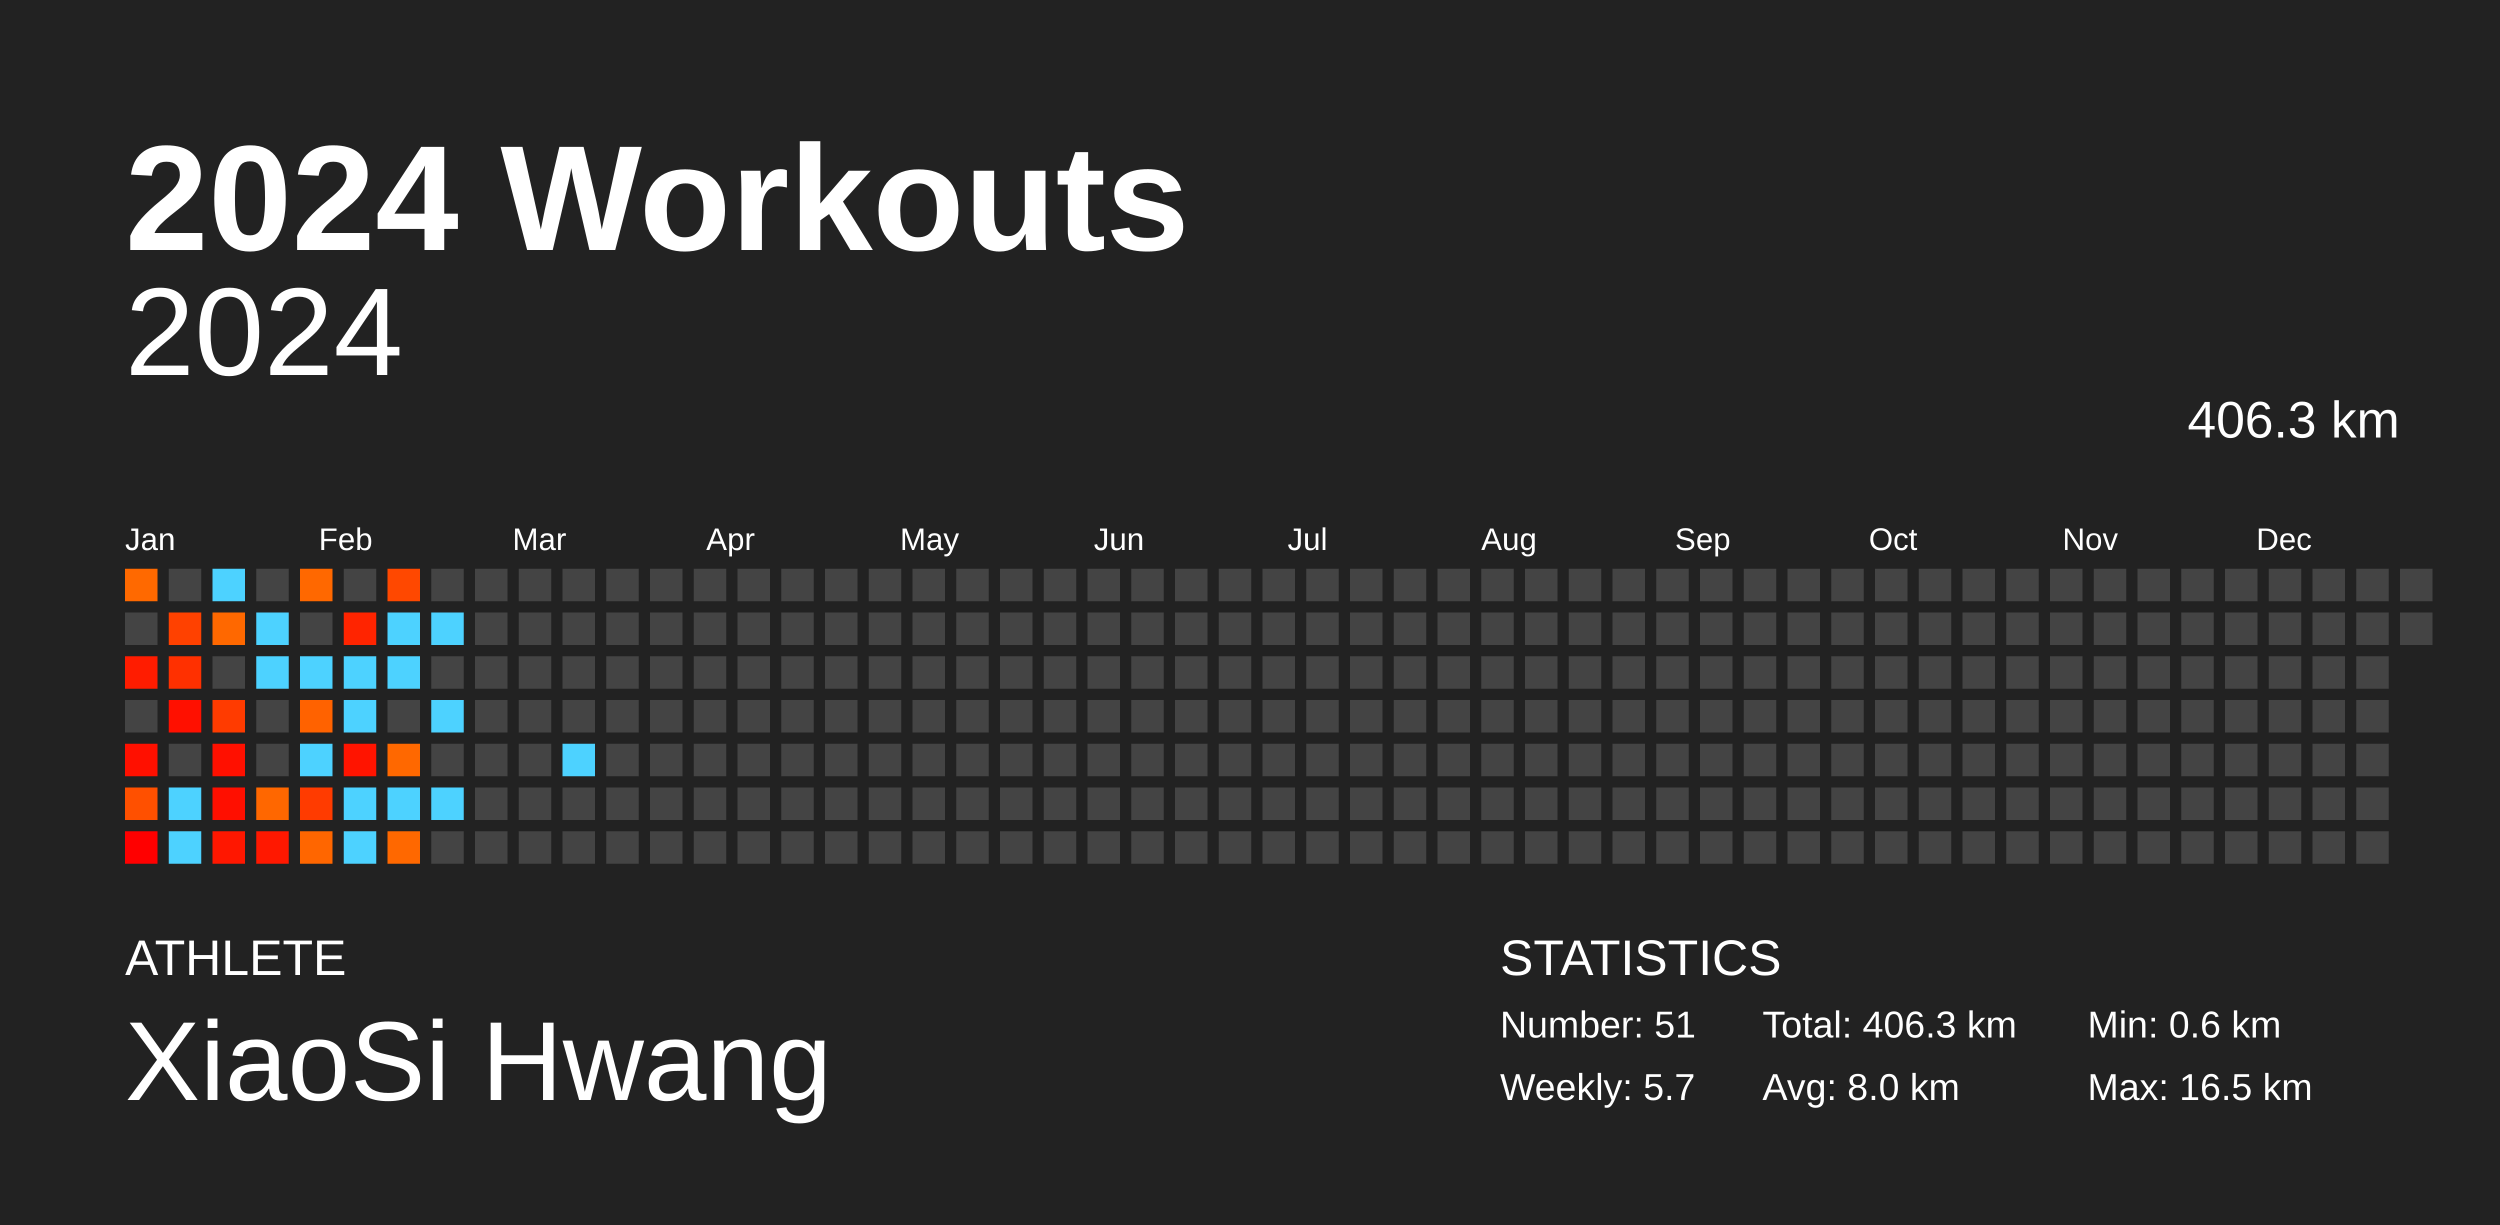
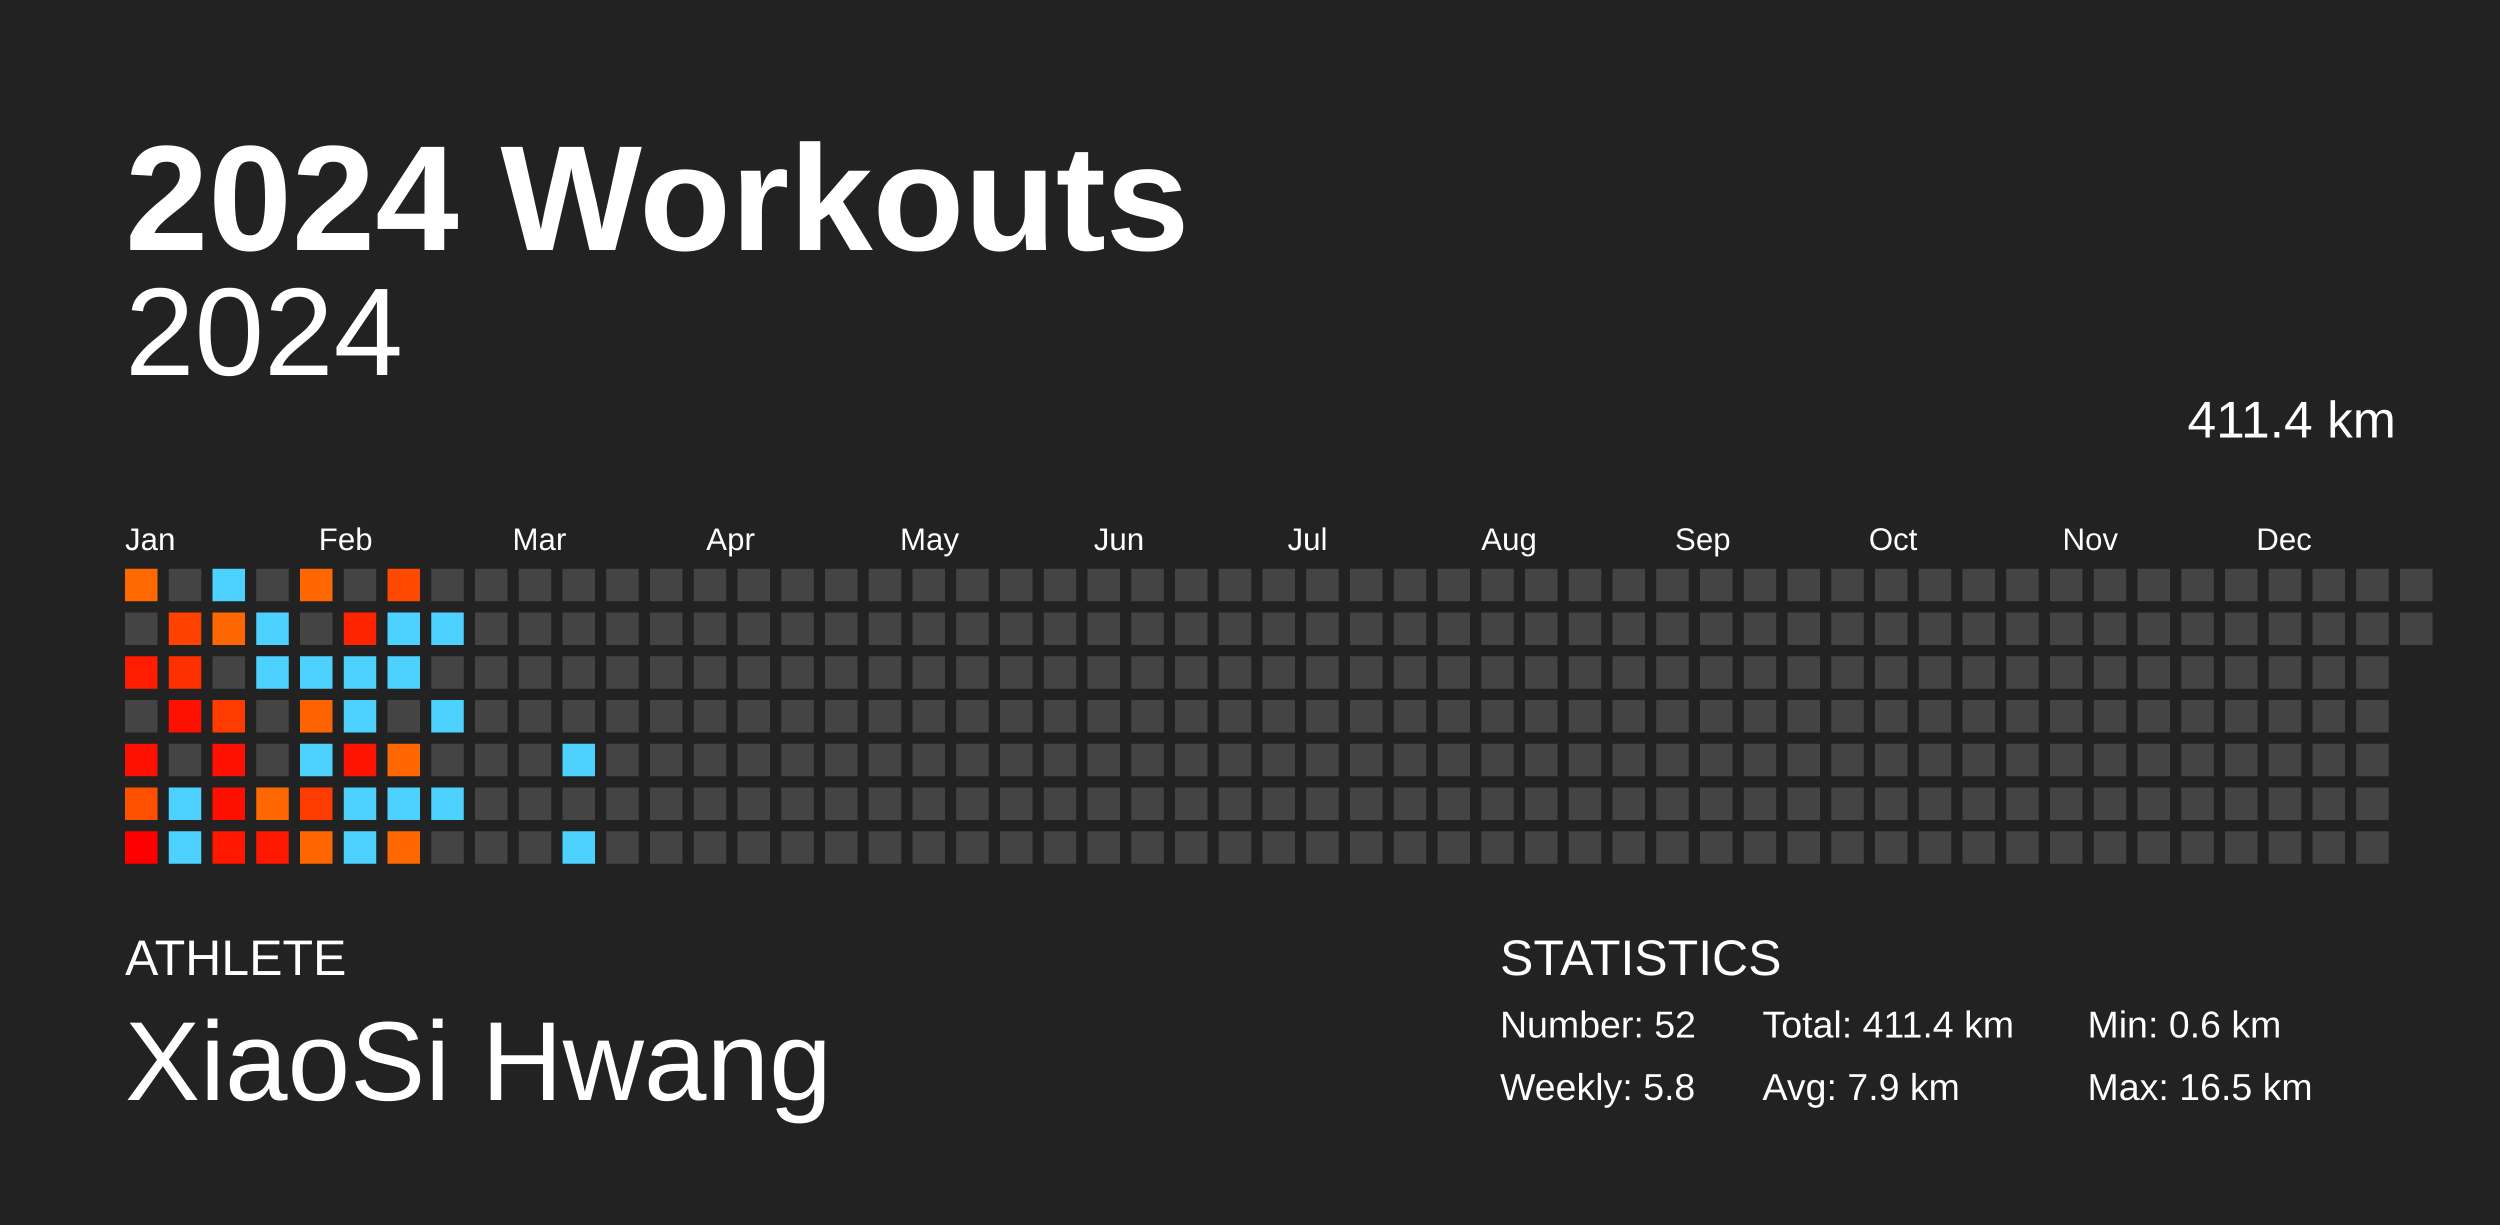
<svg xmlns="http://www.w3.org/2000/svg" baseProfile="full" height="98mm" version="1.1" viewBox="0,0,200,98" width="200mm">
  <defs />
  <rect fill="#222222" height="98" width="200" x="0" y="0" />
  <text fill="#FFFFFF" style="font-size:12px; font-family:Arial; font-weight:bold;" x="10" y="20">2024 Workouts</text>
  <text fill="#FFFFFF" style="font-size:4px; font-family:Arial" x="10" y="78">ATHLETE</text>
  <text fill="#FFFFFF" style="font-size:9px; font-family:Arial" x="10" y="88">XiaoSi Hwang</text>
  <text fill="#FFFFFF" style="font-size:4px; font-family:Arial" x="120" y="78">STATISTICS</text>
-   <text fill="#FFFFFF" style="font-size:3px; font-family:Arial" x="120" y="83">Number: 51</text>
-   <text fill="#FFFFFF" style="font-size:3px; font-family:Arial" x="120" y="88">Weekly: 5.7</text>
-   <text fill="#FFFFFF" style="font-size:3px; font-family:Arial" x="141" y="83">Total: 406.3 km</text>
-   <text fill="#FFFFFF" style="font-size:3px; font-family:Arial" x="141" y="88">Avg: 8.0 km</text>
+   <text fill="#FFFFFF" style="font-size:3px; font-family:Arial" x="120" y="83">Number: 52</text>
+   <text fill="#FFFFFF" style="font-size:3px; font-family:Arial" x="120" y="88">Weekly: 5.8</text>
+   <text fill="#FFFFFF" style="font-size:3px; font-family:Arial" x="141" y="83">Total: 411.4 km</text>
+   <text fill="#FFFFFF" style="font-size:3px; font-family:Arial" x="141" y="88">Avg: 7.9 km</text>
  <text fill="#FFFFFF" style="font-size:3px; font-family:Arial" x="167" y="83">Min: 0.6 km</text>
  <text fill="#FFFFFF" style="font-size:3px; font-family:Arial" x="167" y="88">Max: 16.5 km</text>
  <text alignment-baseline="hanging" fill="#FFFFFF" style="font-size:10.0px; font-family:Arial;" x="10" y="30">2024</text>
-   <text alignment-baseline="hanging" fill="#FFFFFF" style="font-size:4.125px; font-family:Arial;" x="175" y="35">406.3 km</text>
+   <text alignment-baseline="hanging" fill="#FFFFFF" style="font-size:4.125px; font-family:Arial;" x="175" y="35">411.4 km</text>
  <text fill="#FFFFFF" style="font-size:2.5px; font-family:Arial" x="10.0" y="44">Jan</text>
  <text fill="#FFFFFF" style="font-size:2.5px; font-family:Arial" x="25.5" y="44">Feb</text>
  <text fill="#FFFFFF" style="font-size:2.5px; font-family:Arial" x="41.0" y="44">Mar</text>
  <text fill="#FFFFFF" style="font-size:2.5px; font-family:Arial" x="56.5" y="44">Apr</text>
  <text fill="#FFFFFF" style="font-size:2.5px; font-family:Arial" x="72.0" y="44">May</text>
  <text fill="#FFFFFF" style="font-size:2.5px; font-family:Arial" x="87.5" y="44">Jun</text>
  <text fill="#FFFFFF" style="font-size:2.5px; font-family:Arial" x="103.0" y="44">Jul</text>
  <text fill="#FFFFFF" style="font-size:2.5px; font-family:Arial" x="118.5" y="44">Aug</text>
  <text fill="#FFFFFF" style="font-size:2.5px; font-family:Arial" x="134.0" y="44">Sep</text>
  <text fill="#FFFFFF" style="font-size:2.5px; font-family:Arial" x="149.5" y="44">Oct</text>
  <text fill="#FFFFFF" style="font-size:2.5px; font-family:Arial" x="165.0" y="44">Nov</text>
  <text fill="#FFFFFF" style="font-size:2.5px; font-family:Arial" x="180.5" y="44">Dec</text>
  <rect fill="#ff6900" height="2.6" width="2.6" x="10.0" y="45.5" />
  <rect fill="#444444" height="2.6" width="2.6" x="10.0" y="49.0" />
  <rect fill="#ff1c00" height="2.6" width="2.6" x="10.0" y="52.5" />
  <rect fill="#444444" height="2.6" width="2.6" x="10.0" y="56.0" />
  <rect fill="#ff1000" height="2.6" width="2.6" x="10.0" y="59.5" />
  <rect fill="#ff5000" height="2.6" width="2.6" x="10.0" y="63.0" />
  <rect fill="#ff0000" height="2.6" width="2.6" x="10.0" y="66.5" />
  <rect fill="#444444" height="2.6" width="2.6" x="13.5" y="45.5" />
  <rect fill="#ff4100" height="2.6" width="2.6" x="13.5" y="49.0" />
  <rect fill="#ff3000" height="2.6" width="2.6" x="13.5" y="52.5" />
  <rect fill="#ff1000" height="2.6" width="2.6" x="13.5" y="56.0" />
  <rect fill="#444444" height="2.6" width="2.6" x="13.5" y="59.5" />
  <rect fill="#4dd2ff" height="2.6" width="2.6" x="13.5" y="63.0" />
  <rect fill="#4dd2ff" height="2.6" width="2.6" x="13.5" y="66.5" />
  <rect fill="#4dd2ff" height="2.6" width="2.6" x="17.0" y="45.5" />
  <rect fill="#ff6800" height="2.6" width="2.6" x="17.0" y="49.0" />
  <rect fill="#444444" height="2.6" width="2.6" x="17.0" y="52.5" />
  <rect fill="#ff3b00" height="2.6" width="2.6" x="17.0" y="56.0" />
  <rect fill="#ff1000" height="2.6" width="2.6" x="17.0" y="59.5" />
  <rect fill="#ff0f00" height="2.6" width="2.6" x="17.0" y="63.0" />
  <rect fill="#ff1700" height="2.6" width="2.6" x="17.0" y="66.5" />
  <rect fill="#444444" height="2.6" width="2.6" x="20.5" y="45.5" />
  <rect fill="#4dd2ff" height="2.6" width="2.6" x="20.5" y="49.0" />
  <rect fill="#4dd2ff" height="2.6" width="2.6" x="20.5" y="52.5" />
  <rect fill="#444444" height="2.6" width="2.6" x="20.5" y="56.0" />
  <rect fill="#444444" height="2.6" width="2.6" x="20.5" y="59.5" />
  <rect fill="#ff6700" height="2.6" width="2.6" x="20.5" y="63.0" />
  <rect fill="#ff1800" height="2.6" width="2.6" x="20.5" y="66.5" />
  <rect fill="#ff6800" height="2.6" width="2.6" x="24.0" y="45.5" />
  <rect fill="#444444" height="2.6" width="2.6" x="24.0" y="49.0" />
  <rect fill="#4dd2ff" height="2.6" width="2.6" x="24.0" y="52.5" />
  <rect fill="#ff6200" height="2.6" width="2.6" x="24.0" y="56.0" />
  <rect fill="#4dd2ff" height="2.6" width="2.6" x="24.0" y="59.5" />
  <rect fill="#ff3b00" height="2.6" width="2.6" x="24.0" y="63.0" />
  <rect fill="#ff6600" height="2.6" width="2.6" x="24.0" y="66.5" />
  <rect fill="#444444" height="2.6" width="2.6" x="27.5" y="45.5" />
  <rect fill="#ff2400" height="2.6" width="2.6" x="27.5" y="49.0" />
  <rect fill="#4dd2ff" height="2.6" width="2.6" x="27.5" y="52.5" />
  <rect fill="#4dd2ff" height="2.6" width="2.6" x="27.5" y="56.0" />
  <rect fill="#ff1400" height="2.6" width="2.6" x="27.5" y="59.5" />
  <rect fill="#4dd2ff" height="2.6" width="2.6" x="27.5" y="63.0" />
  <rect fill="#4dd2ff" height="2.6" width="2.6" x="27.5" y="66.5" />
  <rect fill="#ff4800" height="2.6" width="2.6" x="31.0" y="45.5" />
  <rect fill="#4dd2ff" height="2.6" width="2.6" x="31.0" y="49.0" />
  <rect fill="#4dd2ff" height="2.6" width="2.6" x="31.0" y="52.5" />
  <rect fill="#444444" height="2.6" width="2.6" x="31.0" y="56.0" />
  <rect fill="#ff6800" height="2.6" width="2.6" x="31.0" y="59.5" />
  <rect fill="#4dd2ff" height="2.6" width="2.6" x="31.0" y="63.0" />
  <rect fill="#ff6800" height="2.6" width="2.6" x="31.0" y="66.5" />
  <rect fill="#444444" height="2.6" width="2.6" x="34.5" y="45.5" />
  <rect fill="#4dd2ff" height="2.6" width="2.6" x="34.5" y="49.0" />
  <rect fill="#444444" height="2.6" width="2.6" x="34.5" y="52.5" />
  <rect fill="#4dd2ff" height="2.6" width="2.6" x="34.5" y="56.0" />
  <rect fill="#444444" height="2.6" width="2.6" x="34.5" y="59.5" />
  <rect fill="#4dd2ff" height="2.6" width="2.6" x="34.5" y="63.0" />
  <rect fill="#444444" height="2.6" width="2.6" x="34.5" y="66.5" />
  <rect fill="#444444" height="2.6" width="2.6" x="38.0" y="45.5" />
  <rect fill="#444444" height="2.6" width="2.6" x="38.0" y="49.0" />
  <rect fill="#444444" height="2.6" width="2.6" x="38.0" y="52.5" />
  <rect fill="#444444" height="2.6" width="2.6" x="38.0" y="56.0" />
  <rect fill="#444444" height="2.6" width="2.6" x="38.0" y="59.5" />
  <rect fill="#444444" height="2.6" width="2.6" x="38.0" y="63.0" />
  <rect fill="#444444" height="2.6" width="2.6" x="38.0" y="66.5" />
  <rect fill="#444444" height="2.6" width="2.6" x="41.5" y="45.5" />
  <rect fill="#444444" height="2.6" width="2.6" x="41.5" y="49.0" />
  <rect fill="#444444" height="2.6" width="2.6" x="41.5" y="52.5" />
  <rect fill="#444444" height="2.6" width="2.6" x="41.5" y="56.0" />
  <rect fill="#444444" height="2.6" width="2.6" x="41.5" y="59.5" />
  <rect fill="#444444" height="2.6" width="2.6" x="41.5" y="63.0" />
  <rect fill="#444444" height="2.6" width="2.6" x="41.5" y="66.5" />
  <rect fill="#444444" height="2.6" width="2.6" x="45.0" y="45.5" />
  <rect fill="#444444" height="2.6" width="2.6" x="45.0" y="49.0" />
  <rect fill="#444444" height="2.6" width="2.6" x="45.0" y="52.5" />
  <rect fill="#444444" height="2.6" width="2.6" x="45.0" y="56.0" />
  <rect fill="#4dd2ff" height="2.6" width="2.6" x="45.0" y="59.5" />
  <rect fill="#444444" height="2.6" width="2.6" x="45.0" y="63.0" />
-   <rect fill="#444444" height="2.6" width="2.6" x="45.0" y="66.5" />
+   <rect fill="#4dd2ff" height="2.6" width="2.6" x="45.0" y="66.5" />
  <rect fill="#444444" height="2.6" width="2.6" x="48.5" y="45.5" />
  <rect fill="#444444" height="2.6" width="2.6" x="48.5" y="49.0" />
  <rect fill="#444444" height="2.6" width="2.6" x="48.5" y="52.5" />
  <rect fill="#444444" height="2.6" width="2.6" x="48.5" y="56.0" />
  <rect fill="#444444" height="2.6" width="2.6" x="48.5" y="59.5" />
  <rect fill="#444444" height="2.6" width="2.6" x="48.5" y="63.0" />
  <rect fill="#444444" height="2.6" width="2.6" x="48.5" y="66.5" />
  <rect fill="#444444" height="2.6" width="2.6" x="52.0" y="45.5" />
  <rect fill="#444444" height="2.6" width="2.6" x="52.0" y="49.0" />
  <rect fill="#444444" height="2.6" width="2.6" x="52.0" y="52.5" />
  <rect fill="#444444" height="2.6" width="2.6" x="52.0" y="56.0" />
  <rect fill="#444444" height="2.6" width="2.6" x="52.0" y="59.5" />
  <rect fill="#444444" height="2.6" width="2.6" x="52.0" y="63.0" />
  <rect fill="#444444" height="2.6" width="2.6" x="52.0" y="66.5" />
  <rect fill="#444444" height="2.6" width="2.6" x="55.5" y="45.5" />
  <rect fill="#444444" height="2.6" width="2.6" x="55.5" y="49.0" />
  <rect fill="#444444" height="2.6" width="2.6" x="55.5" y="52.5" />
  <rect fill="#444444" height="2.6" width="2.6" x="55.5" y="56.0" />
  <rect fill="#444444" height="2.6" width="2.6" x="55.5" y="59.5" />
  <rect fill="#444444" height="2.6" width="2.6" x="55.5" y="63.0" />
  <rect fill="#444444" height="2.6" width="2.6" x="55.5" y="66.5" />
  <rect fill="#444444" height="2.6" width="2.6" x="59.0" y="45.5" />
  <rect fill="#444444" height="2.6" width="2.6" x="59.0" y="49.0" />
  <rect fill="#444444" height="2.6" width="2.6" x="59.0" y="52.5" />
  <rect fill="#444444" height="2.6" width="2.6" x="59.0" y="56.0" />
  <rect fill="#444444" height="2.6" width="2.6" x="59.0" y="59.5" />
  <rect fill="#444444" height="2.6" width="2.6" x="59.0" y="63.0" />
  <rect fill="#444444" height="2.6" width="2.6" x="59.0" y="66.5" />
  <rect fill="#444444" height="2.6" width="2.6" x="62.5" y="45.5" />
  <rect fill="#444444" height="2.6" width="2.6" x="62.5" y="49.0" />
  <rect fill="#444444" height="2.6" width="2.6" x="62.5" y="52.5" />
  <rect fill="#444444" height="2.6" width="2.6" x="62.5" y="56.0" />
  <rect fill="#444444" height="2.6" width="2.6" x="62.5" y="59.5" />
  <rect fill="#444444" height="2.6" width="2.6" x="62.5" y="63.0" />
  <rect fill="#444444" height="2.6" width="2.6" x="62.5" y="66.5" />
  <rect fill="#444444" height="2.6" width="2.6" x="66.0" y="45.5" />
  <rect fill="#444444" height="2.6" width="2.6" x="66.0" y="49.0" />
  <rect fill="#444444" height="2.6" width="2.6" x="66.0" y="52.5" />
  <rect fill="#444444" height="2.6" width="2.6" x="66.0" y="56.0" />
  <rect fill="#444444" height="2.6" width="2.6" x="66.0" y="59.5" />
  <rect fill="#444444" height="2.6" width="2.6" x="66.0" y="63.0" />
  <rect fill="#444444" height="2.6" width="2.6" x="66.0" y="66.5" />
  <rect fill="#444444" height="2.6" width="2.6" x="69.5" y="45.5" />
  <rect fill="#444444" height="2.6" width="2.6" x="69.5" y="49.0" />
  <rect fill="#444444" height="2.6" width="2.6" x="69.5" y="52.5" />
  <rect fill="#444444" height="2.6" width="2.6" x="69.5" y="56.0" />
  <rect fill="#444444" height="2.6" width="2.6" x="69.5" y="59.5" />
  <rect fill="#444444" height="2.6" width="2.6" x="69.5" y="63.0" />
  <rect fill="#444444" height="2.6" width="2.6" x="69.5" y="66.5" />
  <rect fill="#444444" height="2.6" width="2.6" x="73.0" y="45.5" />
  <rect fill="#444444" height="2.6" width="2.6" x="73.0" y="49.0" />
  <rect fill="#444444" height="2.6" width="2.6" x="73.0" y="52.5" />
  <rect fill="#444444" height="2.6" width="2.6" x="73.0" y="56.0" />
  <rect fill="#444444" height="2.6" width="2.6" x="73.0" y="59.5" />
  <rect fill="#444444" height="2.6" width="2.6" x="73.0" y="63.0" />
  <rect fill="#444444" height="2.6" width="2.6" x="73.0" y="66.5" />
  <rect fill="#444444" height="2.6" width="2.6" x="76.5" y="45.5" />
  <rect fill="#444444" height="2.6" width="2.6" x="76.5" y="49.0" />
  <rect fill="#444444" height="2.6" width="2.6" x="76.5" y="52.5" />
  <rect fill="#444444" height="2.6" width="2.6" x="76.5" y="56.0" />
  <rect fill="#444444" height="2.6" width="2.6" x="76.5" y="59.5" />
  <rect fill="#444444" height="2.6" width="2.6" x="76.5" y="63.0" />
  <rect fill="#444444" height="2.6" width="2.6" x="76.5" y="66.5" />
  <rect fill="#444444" height="2.6" width="2.6" x="80.0" y="45.5" />
  <rect fill="#444444" height="2.6" width="2.6" x="80.0" y="49.0" />
  <rect fill="#444444" height="2.6" width="2.6" x="80.0" y="52.5" />
  <rect fill="#444444" height="2.6" width="2.6" x="80.0" y="56.0" />
  <rect fill="#444444" height="2.6" width="2.6" x="80.0" y="59.5" />
  <rect fill="#444444" height="2.6" width="2.6" x="80.0" y="63.0" />
  <rect fill="#444444" height="2.6" width="2.6" x="80.0" y="66.5" />
  <rect fill="#444444" height="2.6" width="2.6" x="83.5" y="45.5" />
  <rect fill="#444444" height="2.6" width="2.6" x="83.5" y="49.0" />
  <rect fill="#444444" height="2.6" width="2.6" x="83.5" y="52.5" />
  <rect fill="#444444" height="2.6" width="2.6" x="83.5" y="56.0" />
  <rect fill="#444444" height="2.6" width="2.6" x="83.5" y="59.5" />
  <rect fill="#444444" height="2.6" width="2.6" x="83.5" y="63.0" />
  <rect fill="#444444" height="2.6" width="2.6" x="83.5" y="66.5" />
  <rect fill="#444444" height="2.6" width="2.6" x="87.0" y="45.5" />
  <rect fill="#444444" height="2.6" width="2.6" x="87.0" y="49.0" />
  <rect fill="#444444" height="2.6" width="2.6" x="87.0" y="52.5" />
  <rect fill="#444444" height="2.6" width="2.6" x="87.0" y="56.0" />
  <rect fill="#444444" height="2.6" width="2.6" x="87.0" y="59.5" />
  <rect fill="#444444" height="2.6" width="2.6" x="87.0" y="63.0" />
  <rect fill="#444444" height="2.6" width="2.6" x="87.0" y="66.5" />
  <rect fill="#444444" height="2.6" width="2.6" x="90.5" y="45.5" />
  <rect fill="#444444" height="2.6" width="2.6" x="90.5" y="49.0" />
  <rect fill="#444444" height="2.6" width="2.6" x="90.5" y="52.5" />
  <rect fill="#444444" height="2.6" width="2.6" x="90.5" y="56.0" />
  <rect fill="#444444" height="2.6" width="2.6" x="90.5" y="59.5" />
  <rect fill="#444444" height="2.6" width="2.6" x="90.5" y="63.0" />
  <rect fill="#444444" height="2.6" width="2.6" x="90.5" y="66.5" />
  <rect fill="#444444" height="2.6" width="2.6" x="94.0" y="45.5" />
  <rect fill="#444444" height="2.6" width="2.6" x="94.0" y="49.0" />
  <rect fill="#444444" height="2.6" width="2.6" x="94.0" y="52.5" />
  <rect fill="#444444" height="2.6" width="2.6" x="94.0" y="56.0" />
  <rect fill="#444444" height="2.6" width="2.6" x="94.0" y="59.5" />
  <rect fill="#444444" height="2.6" width="2.6" x="94.0" y="63.0" />
  <rect fill="#444444" height="2.6" width="2.6" x="94.0" y="66.5" />
  <rect fill="#444444" height="2.6" width="2.6" x="97.5" y="45.5" />
  <rect fill="#444444" height="2.6" width="2.6" x="97.5" y="49.0" />
  <rect fill="#444444" height="2.6" width="2.6" x="97.5" y="52.5" />
  <rect fill="#444444" height="2.6" width="2.6" x="97.5" y="56.0" />
  <rect fill="#444444" height="2.6" width="2.6" x="97.5" y="59.5" />
  <rect fill="#444444" height="2.6" width="2.6" x="97.5" y="63.0" />
  <rect fill="#444444" height="2.6" width="2.6" x="97.5" y="66.5" />
  <rect fill="#444444" height="2.6" width="2.6" x="101.0" y="45.5" />
  <rect fill="#444444" height="2.6" width="2.6" x="101.0" y="49.0" />
  <rect fill="#444444" height="2.6" width="2.6" x="101.0" y="52.5" />
  <rect fill="#444444" height="2.6" width="2.6" x="101.0" y="56.0" />
  <rect fill="#444444" height="2.6" width="2.6" x="101.0" y="59.5" />
  <rect fill="#444444" height="2.6" width="2.6" x="101.0" y="63.0" />
  <rect fill="#444444" height="2.6" width="2.6" x="101.0" y="66.5" />
  <rect fill="#444444" height="2.6" width="2.6" x="104.5" y="45.5" />
  <rect fill="#444444" height="2.6" width="2.6" x="104.5" y="49.0" />
  <rect fill="#444444" height="2.6" width="2.6" x="104.5" y="52.5" />
  <rect fill="#444444" height="2.6" width="2.6" x="104.5" y="56.0" />
  <rect fill="#444444" height="2.6" width="2.6" x="104.5" y="59.5" />
  <rect fill="#444444" height="2.6" width="2.6" x="104.5" y="63.0" />
  <rect fill="#444444" height="2.6" width="2.6" x="104.5" y="66.5" />
  <rect fill="#444444" height="2.6" width="2.6" x="108.0" y="45.5" />
  <rect fill="#444444" height="2.6" width="2.6" x="108.0" y="49.0" />
  <rect fill="#444444" height="2.6" width="2.6" x="108.0" y="52.5" />
  <rect fill="#444444" height="2.6" width="2.6" x="108.0" y="56.0" />
  <rect fill="#444444" height="2.6" width="2.6" x="108.0" y="59.5" />
  <rect fill="#444444" height="2.6" width="2.6" x="108.0" y="63.0" />
  <rect fill="#444444" height="2.6" width="2.6" x="108.0" y="66.5" />
  <rect fill="#444444" height="2.6" width="2.6" x="111.5" y="45.5" />
  <rect fill="#444444" height="2.6" width="2.6" x="111.5" y="49.0" />
  <rect fill="#444444" height="2.6" width="2.6" x="111.5" y="52.5" />
  <rect fill="#444444" height="2.6" width="2.6" x="111.5" y="56.0" />
  <rect fill="#444444" height="2.6" width="2.6" x="111.5" y="59.5" />
  <rect fill="#444444" height="2.6" width="2.6" x="111.5" y="63.0" />
  <rect fill="#444444" height="2.6" width="2.6" x="111.5" y="66.5" />
  <rect fill="#444444" height="2.6" width="2.6" x="115.0" y="45.5" />
  <rect fill="#444444" height="2.6" width="2.6" x="115.0" y="49.0" />
  <rect fill="#444444" height="2.6" width="2.6" x="115.0" y="52.5" />
  <rect fill="#444444" height="2.6" width="2.6" x="115.0" y="56.0" />
  <rect fill="#444444" height="2.6" width="2.6" x="115.0" y="59.5" />
  <rect fill="#444444" height="2.6" width="2.6" x="115.0" y="63.0" />
  <rect fill="#444444" height="2.6" width="2.6" x="115.0" y="66.5" />
  <rect fill="#444444" height="2.6" width="2.6" x="118.5" y="45.5" />
  <rect fill="#444444" height="2.6" width="2.6" x="118.5" y="49.0" />
  <rect fill="#444444" height="2.6" width="2.6" x="118.5" y="52.5" />
  <rect fill="#444444" height="2.6" width="2.6" x="118.5" y="56.0" />
  <rect fill="#444444" height="2.6" width="2.6" x="118.5" y="59.5" />
  <rect fill="#444444" height="2.6" width="2.6" x="118.5" y="63.0" />
  <rect fill="#444444" height="2.6" width="2.6" x="118.5" y="66.5" />
  <rect fill="#444444" height="2.6" width="2.6" x="122.0" y="45.5" />
  <rect fill="#444444" height="2.6" width="2.6" x="122.0" y="49.0" />
  <rect fill="#444444" height="2.6" width="2.6" x="122.0" y="52.5" />
  <rect fill="#444444" height="2.6" width="2.6" x="122.0" y="56.0" />
  <rect fill="#444444" height="2.6" width="2.6" x="122.0" y="59.5" />
  <rect fill="#444444" height="2.6" width="2.6" x="122.0" y="63.0" />
  <rect fill="#444444" height="2.6" width="2.6" x="122.0" y="66.5" />
  <rect fill="#444444" height="2.6" width="2.6" x="125.5" y="45.5" />
  <rect fill="#444444" height="2.6" width="2.6" x="125.5" y="49.0" />
  <rect fill="#444444" height="2.6" width="2.6" x="125.5" y="52.5" />
  <rect fill="#444444" height="2.6" width="2.6" x="125.5" y="56.0" />
  <rect fill="#444444" height="2.6" width="2.6" x="125.5" y="59.5" />
  <rect fill="#444444" height="2.6" width="2.6" x="125.5" y="63.0" />
  <rect fill="#444444" height="2.6" width="2.6" x="125.5" y="66.5" />
  <rect fill="#444444" height="2.6" width="2.6" x="129.0" y="45.5" />
  <rect fill="#444444" height="2.6" width="2.6" x="129.0" y="49.0" />
  <rect fill="#444444" height="2.6" width="2.6" x="129.0" y="52.5" />
  <rect fill="#444444" height="2.6" width="2.6" x="129.0" y="56.0" />
  <rect fill="#444444" height="2.6" width="2.6" x="129.0" y="59.5" />
  <rect fill="#444444" height="2.6" width="2.6" x="129.0" y="63.0" />
  <rect fill="#444444" height="2.6" width="2.6" x="129.0" y="66.5" />
  <rect fill="#444444" height="2.6" width="2.6" x="132.5" y="45.5" />
  <rect fill="#444444" height="2.6" width="2.6" x="132.5" y="49.0" />
  <rect fill="#444444" height="2.6" width="2.6" x="132.5" y="52.5" />
  <rect fill="#444444" height="2.6" width="2.6" x="132.5" y="56.0" />
  <rect fill="#444444" height="2.6" width="2.6" x="132.5" y="59.5" />
  <rect fill="#444444" height="2.6" width="2.6" x="132.5" y="63.0" />
  <rect fill="#444444" height="2.6" width="2.6" x="132.5" y="66.5" />
  <rect fill="#444444" height="2.6" width="2.6" x="136.0" y="45.5" />
  <rect fill="#444444" height="2.6" width="2.6" x="136.0" y="49.0" />
  <rect fill="#444444" height="2.6" width="2.6" x="136.0" y="52.5" />
  <rect fill="#444444" height="2.6" width="2.6" x="136.0" y="56.0" />
  <rect fill="#444444" height="2.6" width="2.6" x="136.0" y="59.5" />
  <rect fill="#444444" height="2.6" width="2.6" x="136.0" y="63.0" />
  <rect fill="#444444" height="2.6" width="2.6" x="136.0" y="66.5" />
  <rect fill="#444444" height="2.6" width="2.6" x="139.5" y="45.5" />
  <rect fill="#444444" height="2.6" width="2.6" x="139.5" y="49.0" />
  <rect fill="#444444" height="2.6" width="2.6" x="139.5" y="52.5" />
  <rect fill="#444444" height="2.6" width="2.6" x="139.5" y="56.0" />
  <rect fill="#444444" height="2.6" width="2.6" x="139.5" y="59.5" />
  <rect fill="#444444" height="2.6" width="2.6" x="139.5" y="63.0" />
  <rect fill="#444444" height="2.6" width="2.6" x="139.5" y="66.5" />
  <rect fill="#444444" height="2.6" width="2.6" x="143.0" y="45.5" />
  <rect fill="#444444" height="2.6" width="2.6" x="143.0" y="49.0" />
  <rect fill="#444444" height="2.6" width="2.6" x="143.0" y="52.5" />
  <rect fill="#444444" height="2.6" width="2.6" x="143.0" y="56.0" />
  <rect fill="#444444" height="2.6" width="2.6" x="143.0" y="59.5" />
  <rect fill="#444444" height="2.6" width="2.6" x="143.0" y="63.0" />
  <rect fill="#444444" height="2.6" width="2.6" x="143.0" y="66.5" />
  <rect fill="#444444" height="2.6" width="2.6" x="146.5" y="45.5" />
  <rect fill="#444444" height="2.6" width="2.6" x="146.5" y="49.0" />
  <rect fill="#444444" height="2.6" width="2.6" x="146.5" y="52.5" />
  <rect fill="#444444" height="2.6" width="2.6" x="146.5" y="56.0" />
  <rect fill="#444444" height="2.6" width="2.6" x="146.5" y="59.5" />
  <rect fill="#444444" height="2.6" width="2.6" x="146.5" y="63.0" />
  <rect fill="#444444" height="2.6" width="2.6" x="146.5" y="66.5" />
  <rect fill="#444444" height="2.6" width="2.6" x="150.0" y="45.5" />
  <rect fill="#444444" height="2.6" width="2.6" x="150.0" y="49.0" />
  <rect fill="#444444" height="2.6" width="2.6" x="150.0" y="52.5" />
  <rect fill="#444444" height="2.6" width="2.6" x="150.0" y="56.0" />
  <rect fill="#444444" height="2.6" width="2.6" x="150.0" y="59.5" />
  <rect fill="#444444" height="2.6" width="2.6" x="150.0" y="63.0" />
  <rect fill="#444444" height="2.6" width="2.6" x="150.0" y="66.5" />
  <rect fill="#444444" height="2.6" width="2.6" x="153.5" y="45.5" />
  <rect fill="#444444" height="2.6" width="2.6" x="153.5" y="49.0" />
  <rect fill="#444444" height="2.6" width="2.6" x="153.5" y="52.5" />
  <rect fill="#444444" height="2.6" width="2.6" x="153.5" y="56.0" />
  <rect fill="#444444" height="2.6" width="2.6" x="153.5" y="59.5" />
  <rect fill="#444444" height="2.6" width="2.6" x="153.5" y="63.0" />
  <rect fill="#444444" height="2.6" width="2.6" x="153.5" y="66.5" />
  <rect fill="#444444" height="2.6" width="2.6" x="157.0" y="45.5" />
  <rect fill="#444444" height="2.6" width="2.6" x="157.0" y="49.0" />
  <rect fill="#444444" height="2.6" width="2.6" x="157.0" y="52.5" />
  <rect fill="#444444" height="2.6" width="2.6" x="157.0" y="56.0" />
  <rect fill="#444444" height="2.6" width="2.6" x="157.0" y="59.5" />
  <rect fill="#444444" height="2.6" width="2.6" x="157.0" y="63.0" />
  <rect fill="#444444" height="2.6" width="2.6" x="157.0" y="66.5" />
  <rect fill="#444444" height="2.6" width="2.6" x="160.5" y="45.5" />
  <rect fill="#444444" height="2.6" width="2.6" x="160.5" y="49.0" />
  <rect fill="#444444" height="2.6" width="2.6" x="160.5" y="52.5" />
  <rect fill="#444444" height="2.6" width="2.6" x="160.5" y="56.0" />
  <rect fill="#444444" height="2.6" width="2.6" x="160.5" y="59.5" />
  <rect fill="#444444" height="2.6" width="2.6" x="160.5" y="63.0" />
  <rect fill="#444444" height="2.6" width="2.6" x="160.5" y="66.5" />
  <rect fill="#444444" height="2.6" width="2.6" x="164.0" y="45.5" />
  <rect fill="#444444" height="2.6" width="2.6" x="164.0" y="49.0" />
  <rect fill="#444444" height="2.6" width="2.6" x="164.0" y="52.5" />
  <rect fill="#444444" height="2.6" width="2.6" x="164.0" y="56.0" />
  <rect fill="#444444" height="2.6" width="2.6" x="164.0" y="59.5" />
  <rect fill="#444444" height="2.6" width="2.6" x="164.0" y="63.0" />
  <rect fill="#444444" height="2.6" width="2.6" x="164.0" y="66.5" />
  <rect fill="#444444" height="2.6" width="2.6" x="167.5" y="45.5" />
  <rect fill="#444444" height="2.6" width="2.6" x="167.5" y="49.0" />
  <rect fill="#444444" height="2.6" width="2.6" x="167.5" y="52.5" />
  <rect fill="#444444" height="2.6" width="2.6" x="167.5" y="56.0" />
  <rect fill="#444444" height="2.6" width="2.6" x="167.5" y="59.5" />
  <rect fill="#444444" height="2.6" width="2.6" x="167.5" y="63.0" />
  <rect fill="#444444" height="2.6" width="2.6" x="167.5" y="66.5" />
  <rect fill="#444444" height="2.6" width="2.6" x="171.0" y="45.5" />
  <rect fill="#444444" height="2.6" width="2.6" x="171.0" y="49.0" />
  <rect fill="#444444" height="2.6" width="2.6" x="171.0" y="52.5" />
  <rect fill="#444444" height="2.6" width="2.6" x="171.0" y="56.0" />
  <rect fill="#444444" height="2.6" width="2.6" x="171.0" y="59.5" />
  <rect fill="#444444" height="2.6" width="2.6" x="171.0" y="63.0" />
  <rect fill="#444444" height="2.6" width="2.6" x="171.0" y="66.5" />
  <rect fill="#444444" height="2.6" width="2.6" x="174.5" y="45.5" />
  <rect fill="#444444" height="2.6" width="2.6" x="174.5" y="49.0" />
  <rect fill="#444444" height="2.6" width="2.6" x="174.5" y="52.5" />
  <rect fill="#444444" height="2.6" width="2.6" x="174.5" y="56.0" />
  <rect fill="#444444" height="2.6" width="2.6" x="174.5" y="59.5" />
  <rect fill="#444444" height="2.6" width="2.6" x="174.5" y="63.0" />
  <rect fill="#444444" height="2.6" width="2.6" x="174.5" y="66.5" />
  <rect fill="#444444" height="2.6" width="2.6" x="178.0" y="45.5" />
  <rect fill="#444444" height="2.6" width="2.6" x="178.0" y="49.0" />
  <rect fill="#444444" height="2.6" width="2.6" x="178.0" y="52.5" />
  <rect fill="#444444" height="2.6" width="2.6" x="178.0" y="56.0" />
  <rect fill="#444444" height="2.6" width="2.6" x="178.0" y="59.5" />
  <rect fill="#444444" height="2.6" width="2.6" x="178.0" y="63.0" />
  <rect fill="#444444" height="2.6" width="2.6" x="178.0" y="66.5" />
  <rect fill="#444444" height="2.6" width="2.6" x="181.5" y="45.5" />
  <rect fill="#444444" height="2.6" width="2.6" x="181.5" y="49.0" />
  <rect fill="#444444" height="2.6" width="2.6" x="181.5" y="52.5" />
  <rect fill="#444444" height="2.6" width="2.6" x="181.5" y="56.0" />
  <rect fill="#444444" height="2.6" width="2.6" x="181.5" y="59.5" />
  <rect fill="#444444" height="2.6" width="2.6" x="181.5" y="63.0" />
  <rect fill="#444444" height="2.6" width="2.6" x="181.5" y="66.5" />
  <rect fill="#444444" height="2.6" width="2.6" x="185.0" y="45.5" />
  <rect fill="#444444" height="2.6" width="2.6" x="185.0" y="49.0" />
  <rect fill="#444444" height="2.6" width="2.6" x="185.0" y="52.5" />
  <rect fill="#444444" height="2.6" width="2.6" x="185.0" y="56.0" />
  <rect fill="#444444" height="2.6" width="2.6" x="185.0" y="59.5" />
  <rect fill="#444444" height="2.6" width="2.6" x="185.0" y="63.0" />
  <rect fill="#444444" height="2.6" width="2.6" x="185.0" y="66.5" />
  <rect fill="#444444" height="2.6" width="2.6" x="188.5" y="45.5" />
  <rect fill="#444444" height="2.6" width="2.6" x="188.5" y="49.0" />
  <rect fill="#444444" height="2.6" width="2.6" x="188.5" y="52.5" />
  <rect fill="#444444" height="2.6" width="2.6" x="188.5" y="56.0" />
  <rect fill="#444444" height="2.6" width="2.6" x="188.5" y="59.5" />
  <rect fill="#444444" height="2.6" width="2.6" x="188.5" y="63.0" />
  <rect fill="#444444" height="2.6" width="2.6" x="188.5" y="66.5" />
  <rect fill="#444444" height="2.6" width="2.6" x="192.0" y="45.5" />
  <rect fill="#444444" height="2.6" width="2.6" x="192.0" y="49.0" />
</svg>
